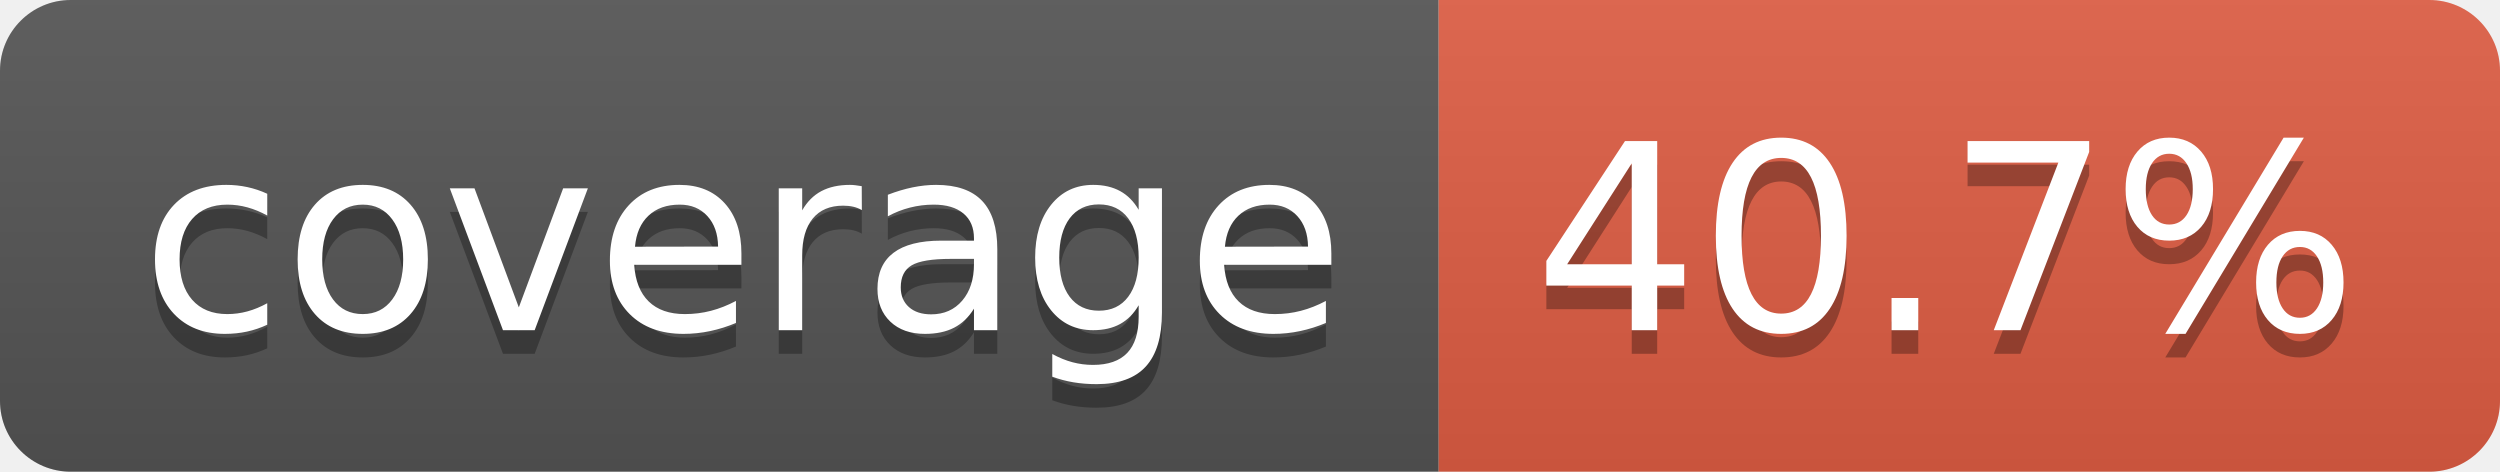
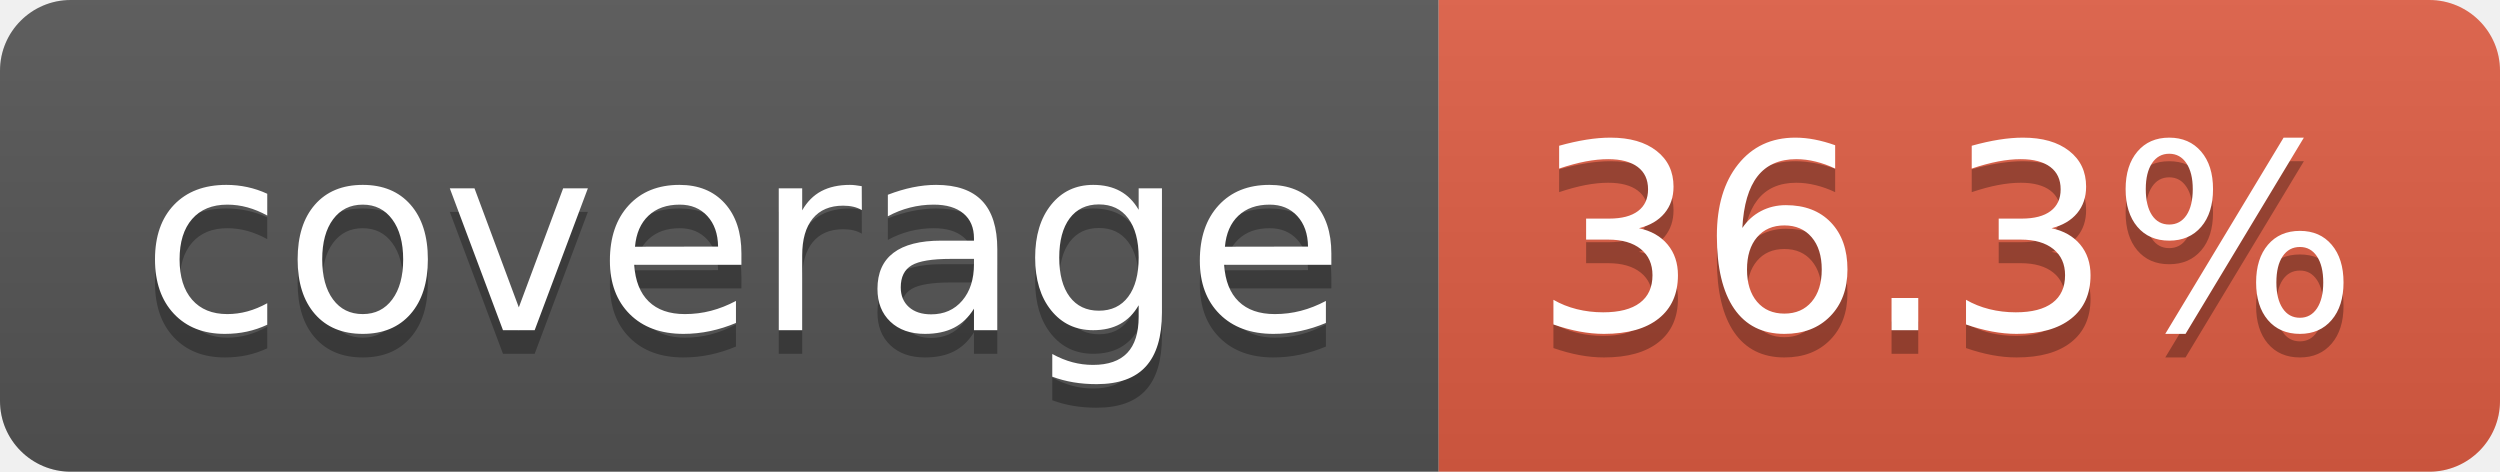
- <svg xmlns="http://www.w3.org/2000/svg" width="106" height="20" role="img" aria-label="coverage: 40.7%">
+ <svg xmlns="http://www.w3.org/2000/svg" width="106" height="20" role="img" aria-label="coverage: 36.3%">
  <linearGradient id="s" x2="0" y2="100%">
    <stop offset="0" stop-color="#bbb" stop-opacity=".1" />
    <stop offset="1" stop-opacity=".1" />
  </linearGradient>
  <clipPath id="r">
    <rect width="106" height="20" rx="3" fill="#fff" />
  </clipPath>
  <g clip-path="url(#r)">
    <rect width="61" height="20" fill="#555" />
    <rect x="61" width="45" height="20" fill="#e05d44" />
    <rect width="106" height="20" fill="url(#s)" />
  </g>
  <g fill="#fff" text-anchor="middle" font-family="Verdana,Geneva,DejaVu Sans,sans-serif" text-rendering="geometricPrecision" font-size="110">
    <text aria-hidden="true" x="315" y="150" fill="#010101" fill-opacity=".3" transform="scale(.1)" textLength="510">coverage</text>
    <text x="315" y="140" transform="scale(.1)" fill="#fff" textLength="510">coverage</text>
-     <text aria-hidden="true" x="825" y="150" fill="#010101" fill-opacity=".3" transform="scale(.1)" textLength="350">40.7%</text>
-     <text x="825" y="140" transform="scale(.1)" fill="#fff" textLength="350">40.7%</text>
+     <text aria-hidden="true" x="825" y="150" fill="#010101" fill-opacity=".3" transform="scale(.1)" textLength="350">36.3%</text>
+     <text x="825" y="140" transform="scale(.1)" fill="#fff" textLength="350">36.3%</text>
  </g>
</svg>
